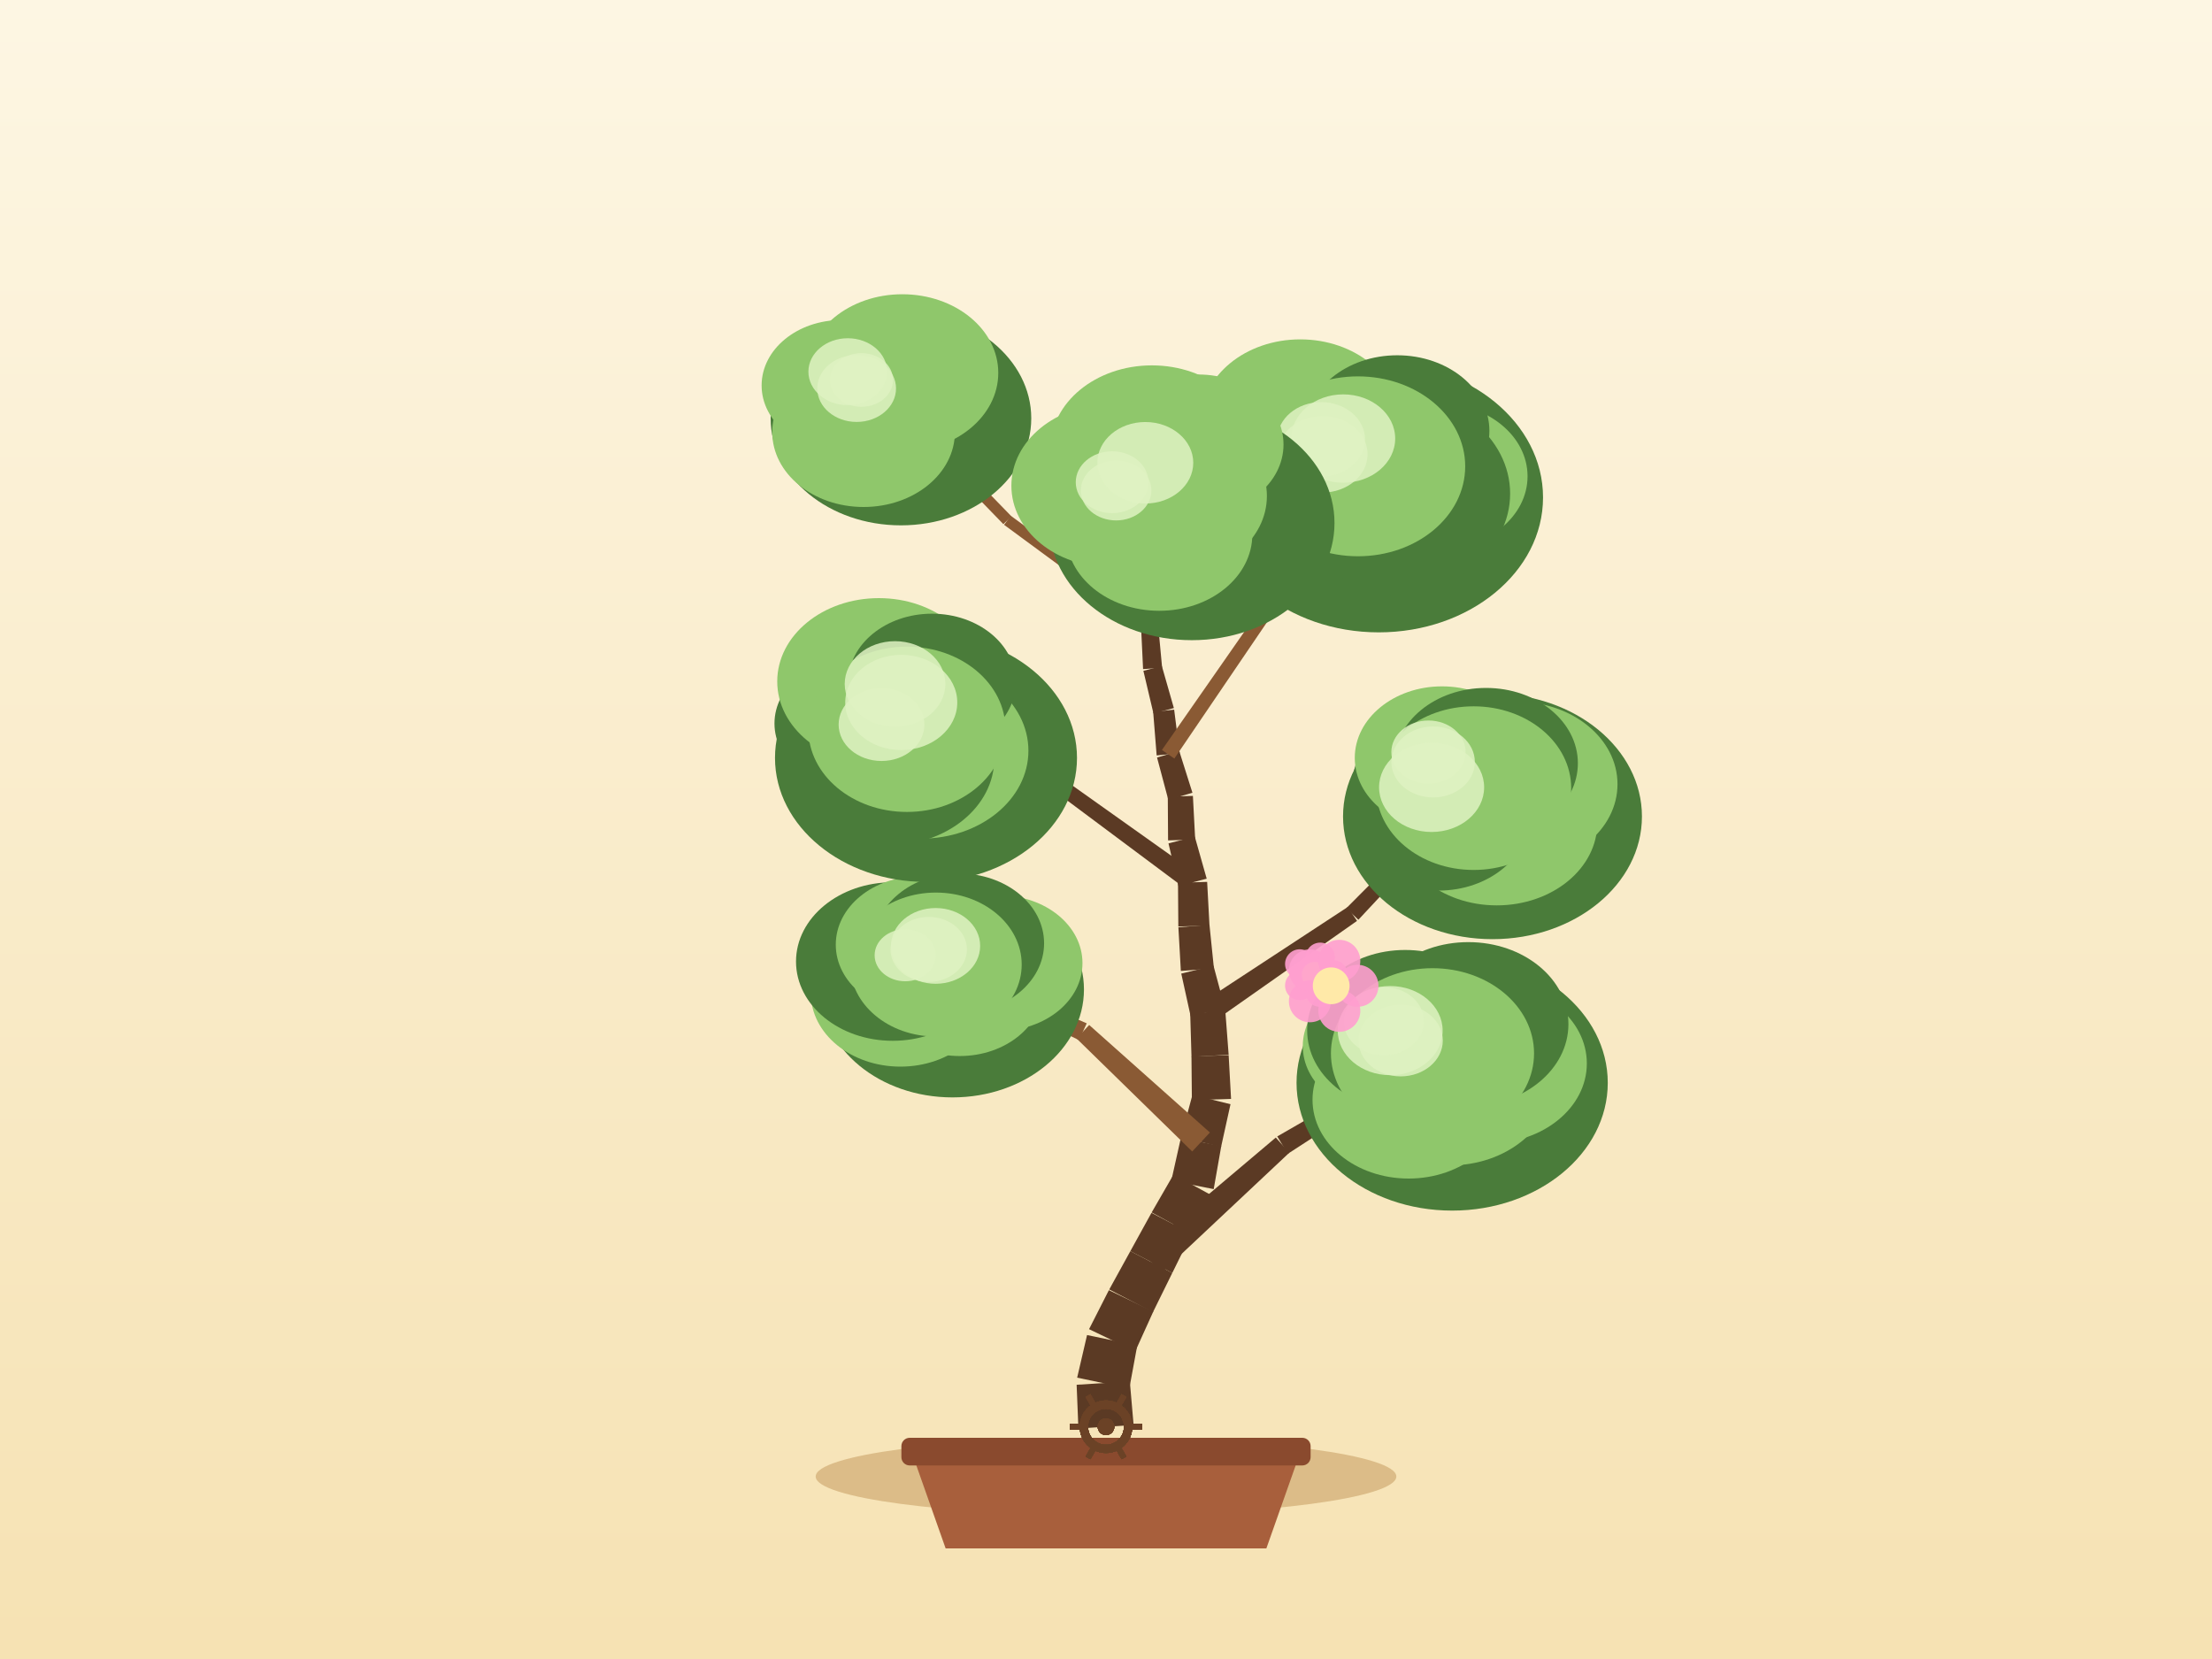
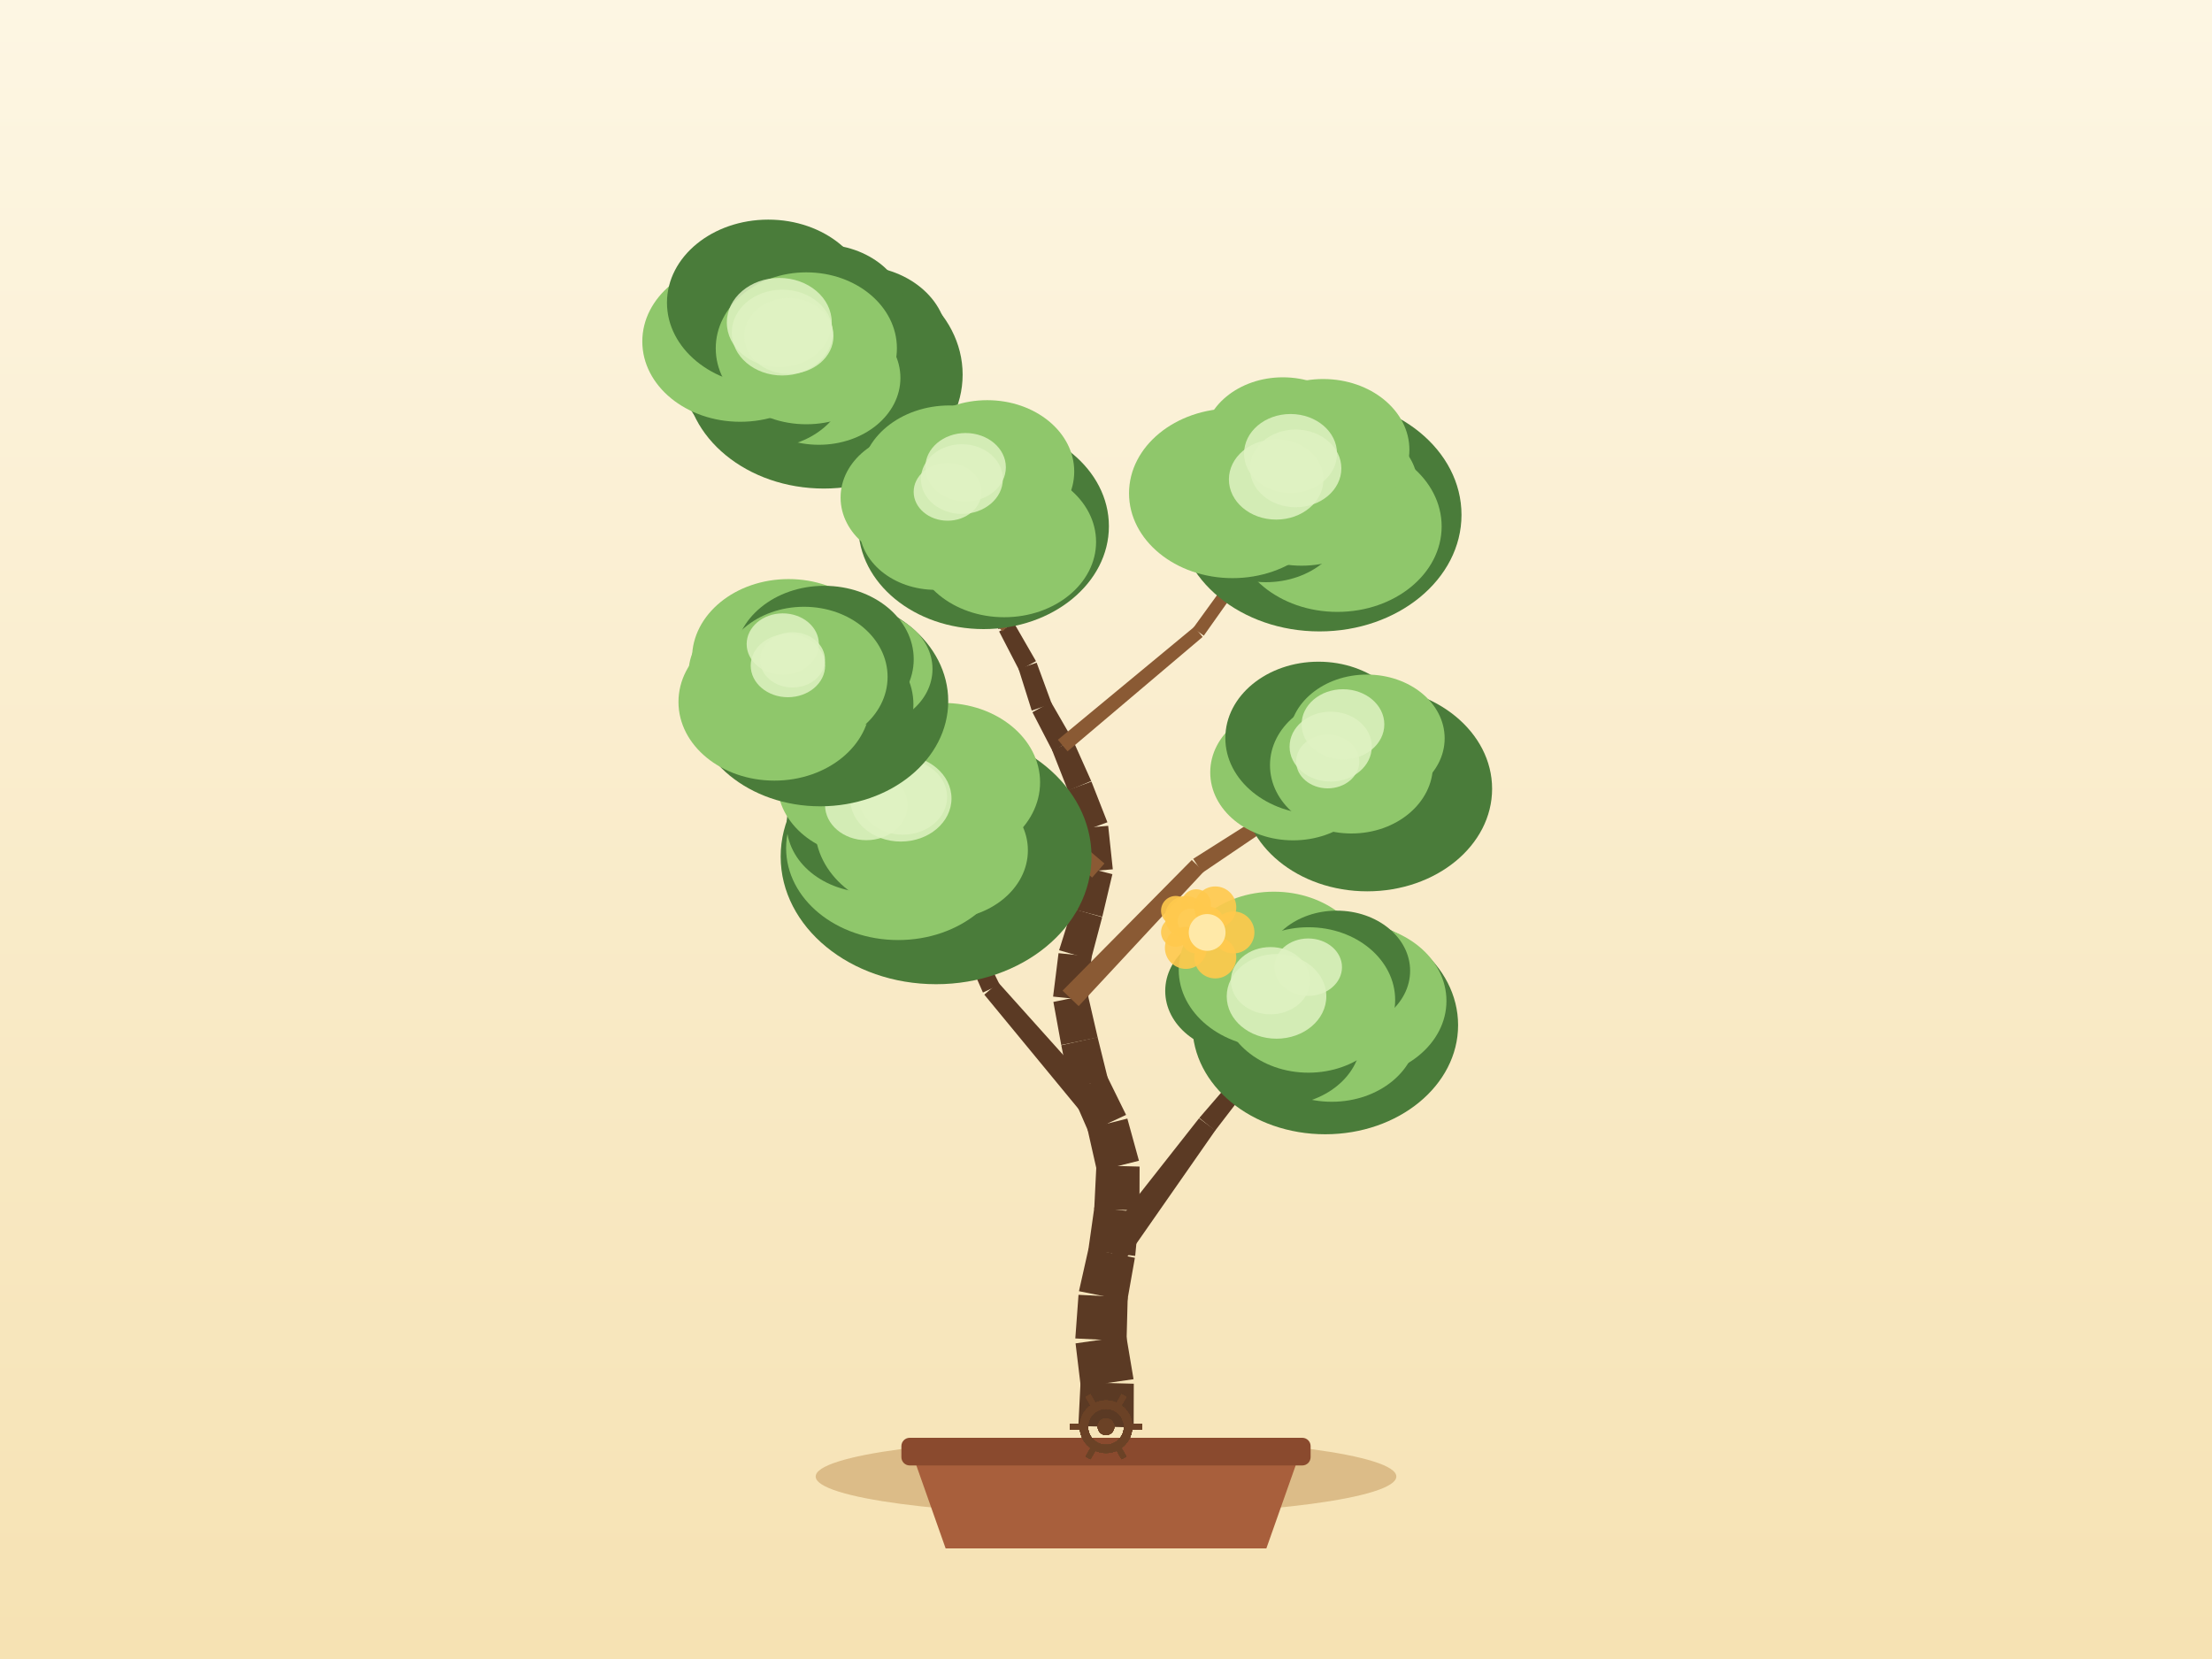
<svg xmlns="http://www.w3.org/2000/svg" width="800" height="600" viewBox="0 0 800 600">
  <defs>
    <linearGradient id="sky" x1="0" y1="0" x2="0" y2="1">
      <stop offset="0" stop-color="#fdf6e3" />
      <stop offset="1" stop-color="#f6e2b3" />
    </linearGradient>
  </defs>
  <rect x="0" y="0" width="800" height="600" fill="url(#sky)" />
  <ellipse cx="400" cy="534" rx="105" ry="14" fill="#c9a267" opacity="0.6" />
  <path d="M 330,526 L 342,560 L 458,560 L 470,526 Z" fill="#a85f3c" />
  <rect x="326" y="520" width="148" height="10" rx="3" fill="#8a4a2e" />
-   <path d="M 409.98,515.37 L 408.62,499.6 L 389.38,500.82 L 390.02,516.63 Z" fill="#5b3a24" />
-   <path d="M 408.43,502.18 L 411.3,486.62 L 393.15,482.84 L 389.57,498.25 Z" fill="#5b3a24" />
-   <path d="M 410.58,488.74 L 417.11,474.33 L 401.04,466.61 L 393.87,480.71 Z" fill="#5b3a24" />
-   <path d="M 416.97,474.59 L 423.97,460.39 L 408.81,452.49 L 401.18,466.35 Z" fill="#5b3a24" />
-   <path d="M 423.97,460.39 L 430.96,446.2 L 416.45,438.63 L 408.81,452.49 Z" fill="#5b3a24" />
-   <path d="M 430.88,446.34 L 438.15,432.28 L 424.42,424.79 L 416.52,438.49 Z" fill="#5b3a24" />
-   <path d="M 438.95,430.06 L 441.69,414.48 L 427.07,411.57 L 423.62,427.01 Z" fill="#5b3a24" />
-   <path d="M 441.62,414.8 L 445.03,399.35 L 431.26,395.97 L 427.14,411.25 Z" fill="#5b3a24" />
-   <path d="M 445.23,397.43 L 444.36,381.63 L 430.91,382.06 L 431.06,397.89 Z" fill="#5b3a24" />
-   <path d="M 444.36,381.49 L 443.16,365.72 L 430.45,366.39 L 430.92,382.2 Z" fill="#5b3a24" />
-   <path d="M 442.98,364.54 L 438.88,349.26 L 427.22,352.11 L 430.62,367.56 Z" fill="#5b3a24" />
-   <path d="M 439.03,350.21 L 437.42,334.47 L 426.18,335.36 L 427.07,351.16 Z" fill="#5b3a24" />
-   <path d="M 437.43,334.74 L 436.58,318.94 L 426.04,319.27 L 426.16,335.09 Z" fill="#5b3a24" />
-   <path d="M 436.42,317.79 L 432.11,302.56 L 422.6,305.02 L 426.2,320.42 Z" fill="#5b3a24" />
-   <path d="M 432.26,303.65 L 431.43,287.85 L 422.35,288.11 L 422.45,303.94 Z" fill="#5b3a24" />
-   <path d="M 431.26,286.71 L 426.49,271.62 L 418.46,273.96 L 422.53,289.25 Z" fill="#5b3a24" />
-   <path d="M 426.64,272.36 L 424.65,256.66 L 417.06,257.45 L 418.32,273.22 Z" fill="#5b3a24" />
-   <path d="M 424.55,256.09 L 420.2,240.88 L 413.52,242.62 L 417.16,258.02 Z" fill="#5b3a24" />
-   <path d="M 420.3,241.51 L 418.83,225.75 L 412.66,226.19 L 413.41,241.99 Z" fill="#5b3a24" />
-   <path d="M 418.76,226.67 L 421.96,211.17 L 416.65,209.95 L 412.73,225.27 Z" fill="#5b3a24" />
-   <path d="M 422.01,210.89 L 423.58,195.15 L 418.89,194.57 L 416.6,210.23 Z" fill="#5b3a24" />
-   <path d="M 423.55,195.35 L 426.47,179.8 L 422.55,178.97 L 418.92,194.37 Z" fill="#5b3a24" />
-   <path d="M 419.95,460.43 L 466.3,416.89 L 461.41,411.41 L 412.83,452.45 Z" fill="#5b3a24" />
-   <path d="M 465.77,417.28 L 519.12,382.67 L 517.03,379.25 L 461.93,411.01 Z" fill="#5b3a24" />
-   <path d="M 437.58,409.59 L 393.92,370.7 L 389.36,375.59 L 431.18,416.45 Z" fill="#8a5a34" />
-   <path d="M 393.03,370.1 L 339.31,347.02 L 337.64,350.66 L 390.25,376.18 Z" fill="#8a5a34" />
-   <path d="M 439.07,369.39 L 490.79,333.05 L 487.4,328.05 L 434.53,362.71 Z" fill="#5b3a24" />
-   <path d="M 491.27,332.65 L 534.4,286.43 L 531.52,283.65 L 486.92,328.46 Z" fill="#5b3a24" />
-   <path d="M 433.3,316.37 L 385.07,282.11 L 381.9,286.46 L 429.32,321.84 Z" fill="#5b3a24" />
-   <path d="M 384.42,281.76 L 328.7,261.88 L 327.31,265.63 L 382.55,286.81 Z" fill="#5b3a24" />
-   <path d="M 424.72,274.34 L 459.78,222.74 L 455.89,220.06 L 420.23,271.24 Z" fill="#8a5a34" />
-   <path d="M 459.83,222.66 L 492.82,169.72 L 489.44,167.59 L 455.83,220.14 Z" fill="#8a5a34" />
-   <path d="M 416.97,224.3 L 365.55,186.52 L 363.13,189.8 L 414.52,227.64 Z" fill="#8a5a34" />
-   <path d="M 365.8,186.74 L 321.32,140.98 L 318.45,143.77 L 362.88,189.57 Z" fill="#8a5a34" />
-   <ellipse cx="525.19" cy="391.62" rx="56.28" ry="46.21" fill="#4a7c3a" />
-   <ellipse cx="538.73" cy="384.61" rx="35.17" ry="28.84" fill="#8fc76b" />
-   <ellipse cx="524.41" cy="391.11" rx="37.02" ry="30.36" fill="#8fc76b" />
-   <ellipse cx="509.44" cy="397.75" rx="34.75" ry="28.49" fill="#8fc76b" />
-   <ellipse cx="500.88" cy="378.33" rx="29.71" ry="24.37" fill="#8fc76b" />
-   <ellipse cx="508.19" cy="372.63" rx="35.44" ry="29.06" fill="#4a7c3a" />
-   <ellipse cx="531.04" cy="370.41" rx="36.2" ry="29.68" fill="#4a7c3a" />
-   <ellipse cx="518.08" cy="380.96" rx="36.73" ry="30.8" fill="#8fc76b" />
-   <ellipse cx="502.78" cy="372.73" rx="18.97" ry="16.12" fill="#dff2c2" opacity="0.85" />
-   <ellipse cx="506.57" cy="376.33" rx="15.24" ry="12.96" fill="#dff2c2" opacity="0.85" />
-   <ellipse cx="500.48" cy="369.34" rx="14.51" ry="12.33" fill="#dff2c2" opacity="0.85" />
-   <ellipse cx="344.48" cy="357.85" rx="47.55" ry="39.04" fill="#4a7c3a" />
-   <ellipse cx="361.68" cy="348.32" rx="29.81" ry="24.44" fill="#8fc76b" />
-   <ellipse cx="347.1" cy="357.19" rx="30.17" ry="24.74" fill="#8fc76b" />
-   <ellipse cx="325.64" cy="359.19" rx="32.4" ry="26.57" fill="#8fc76b" />
-   <ellipse cx="322.85" cy="347.75" rx="34.96" ry="28.67" fill="#4a7c3a" />
-   <ellipse cx="332.42" cy="341.65" rx="30.15" ry="24.72" fill="#8fc76b" />
-   <ellipse cx="346.81" cy="341.15" rx="30.8" ry="25.26" fill="#4a7c3a" />
-   <ellipse cx="338.48" cy="348.84" rx="31.03" ry="26.03" fill="#8fc76b" />
-   <ellipse cx="335.88" cy="343.37" rx="13.82" ry="11.75" fill="#dff2c2" opacity="0.85" />
-   <ellipse cx="338.37" cy="342.1" rx="16.12" ry="13.7" fill="#dff2c2" opacity="0.85" />
-   <ellipse cx="327.39" cy="345.48" rx="11.07" ry="9.41" fill="#dff2c2" opacity="0.85" />
-   <ellipse cx="539.78" cy="295.28" rx="54.05" ry="44.38" fill="#4a7c3a" />
-   <ellipse cx="548.63" cy="283.61" rx="36.36" ry="29.81" fill="#8fc76b" />
-   <ellipse cx="541.31" cy="297.61" rx="36.38" ry="29.83" fill="#8fc76b" />
-   <ellipse cx="520.26" cy="295.13" rx="32.87" ry="26.96" fill="#4a7c3a" />
-   <ellipse cx="520.42" cy="283.34" rx="31.23" ry="25.6" fill="#4a7c3a" />
-   <ellipse cx="521.53" cy="274.11" rx="31.56" ry="25.88" fill="#8fc76b" />
-   <ellipse cx="537.45" cy="276.04" rx="33.21" ry="27.24" fill="#4a7c3a" />
-   <ellipse cx="532.96" cy="285.04" rx="35.28" ry="29.59" fill="#8fc76b" />
-   <ellipse cx="518.31" cy="275.57" rx="15.09" ry="12.83" fill="#dff2c2" opacity="0.85" />
-   <ellipse cx="516.63" cy="272" rx="13.43" ry="11.42" fill="#dff2c2" opacity="0.85" />
-   <ellipse cx="517.76" cy="284.75" rx="19" ry="16.15" fill="#dff2c2" opacity="0.85" />
-   <ellipse cx="334.9" cy="274.11" rx="54.61" ry="44.84" fill="#4a7c3a" />
-   <ellipse cx="347.23" cy="261.65" rx="33.68" ry="27.62" fill="#4a7c3a" />
-   <ellipse cx="333.16" cy="271.5" rx="38.78" ry="31.8" fill="#8fc76b" />
-   <ellipse cx="321.38" cy="274.37" rx="38.22" ry="31.34" fill="#4a7c3a" />
-   <ellipse cx="309.05" cy="261.65" rx="28.95" ry="23.73" fill="#4a7c3a" />
-   <ellipse cx="317.85" cy="246.45" rx="36.75" ry="30.13" fill="#8fc76b" />
-   <ellipse cx="337.06" cy="246.79" rx="30.29" ry="24.84" fill="#4a7c3a" />
-   <ellipse cx="328" cy="263.76" rx="35.64" ry="29.89" fill="#8fc76b" />
-   <ellipse cx="318.81" cy="262.04" rx="15.51" ry="13.18" fill="#dff2c2" opacity="0.85" />
-   <ellipse cx="325.95" cy="254.05" rx="20.26" ry="17.22" fill="#dff2c2" opacity="0.85" />
-   <ellipse cx="323.7" cy="247.36" rx="18.2" ry="15.47" fill="#dff2c2" opacity="0.85" />
-   <ellipse cx="498.63" cy="179.91" rx="59.43" ry="48.79" fill="#4a7c3a" />
-   <ellipse cx="520.39" cy="172.25" rx="32.07" ry="26.3" fill="#8fc76b" />
-   <ellipse cx="501.44" cy="178.54" rx="44.72" ry="36.67" fill="#4a7c3a" />
-   <ellipse cx="479.74" cy="181.52" rx="34.2" ry="28.04" fill="#4a7c3a" />
-   <ellipse cx="462.91" cy="165.12" rx="41.91" ry="34.37" fill="#8fc76b" />
-   <ellipse cx="470.26" cy="152.14" rx="35.85" ry="29.4" fill="#8fc76b" />
-   <ellipse cx="505.34" cy="155.82" rx="33.32" ry="27.33" fill="#4a7c3a" />
-   <ellipse cx="491.13" cy="168.65" rx="38.78" ry="32.53" fill="#8fc76b" />
-   <ellipse cx="485.8" cy="158.6" rx="18.79" ry="15.97" fill="#dff2c2" opacity="0.85" />
-   <ellipse cx="478.32" cy="164.3" rx="16.27" ry="13.83" fill="#dff2c2" opacity="0.85" />
-   <ellipse cx="477.81" cy="158.92" rx="15.87" ry="13.49" fill="#dff2c2" opacity="0.85" />
-   <ellipse cx="325.84" cy="151.3" rx="47.13" ry="38.7" fill="#4a7c3a" />
-   <ellipse cx="339.84" cy="141" rx="27.5" ry="22.55" fill="#4a7c3a" />
-   <ellipse cx="331.47" cy="151.76" rx="30.49" ry="25" fill="#4a7c3a" />
-   <ellipse cx="312.32" cy="156.28" rx="33.03" ry="27.08" fill="#8fc76b" />
-   <ellipse cx="304.3" cy="139.4" rx="28.85" ry="23.66" fill="#8fc76b" />
-   <ellipse cx="316.08" cy="133.88" rx="25.56" ry="20.96" fill="#8fc76b" />
-   <ellipse cx="326.34" cy="134.87" rx="34.7" ry="28.45" fill="#8fc76b" />
-   <ellipse cx="319.88" cy="142.37" rx="30.76" ry="25.8" fill="#8fc76b" />
-   <ellipse cx="309.82" cy="140.5" rx="14.24" ry="12.1" fill="#dff2c2" opacity="0.85" />
-   <ellipse cx="311.56" cy="137.42" rx="11.41" ry="9.7" fill="#dff2c2" opacity="0.85" />
-   <ellipse cx="306.6" cy="134.43" rx="14.23" ry="12.1" fill="#dff2c2" opacity="0.85" />
-   <ellipse cx="431.03" cy="189.16" rx="51.61" ry="42.37" fill="#4a7c3a" />
-   <ellipse cx="443.02" cy="178.75" rx="28.41" ry="23.3" fill="#4a7c3a" />
-   <ellipse cx="431.25" cy="196.96" rx="28.2" ry="23.13" fill="#4a7c3a" />
-   <ellipse cx="419.26" cy="193.3" rx="33.66" ry="27.6" fill="#8fc76b" />
-   <ellipse cx="401.72" cy="175.67" rx="35.94" ry="29.47" fill="#8fc76b" />
-   <ellipse cx="416.6" cy="162.21" rx="36.67" ry="30.07" fill="#8fc76b" />
-   <ellipse cx="433.32" cy="160.76" rx="30.88" ry="25.32" fill="#8fc76b" />
-   <ellipse cx="424.51" cy="179.38" rx="33.68" ry="28.25" fill="#8fc76b" />
-   <ellipse cx="402.21" cy="174.4" rx="13.15" ry="11.18" fill="#dff2c2" opacity="0.85" />
-   <ellipse cx="403.66" cy="177.38" rx="12.75" ry="10.84" fill="#dff2c2" opacity="0.85" />
-   <ellipse cx="414.22" cy="167.37" rx="17.34" ry="14.74" fill="#dff2c2" opacity="0.85" />
+   <path d="M 410,516.26 L 410.05,500.44 L 390.79,499.93 L 390,515.74 Z" fill="#5b3a24" />
+   <path d="M 409.96,498.81 L 407.34,483.21 L 388.99,485.85 L 390.88,501.56 Z" fill="#5b3a24" />
+   <path d="M 407.43,484.99 L 407.85,469.18 L 390.06,468.29 L 388.9,484.07 Z" fill="#5b3a24" />
+   <path d="M 407.69,470.48 L 410.45,454.9 L 393.69,451.54 L 390.22,466.98 Z" fill="#5b3a24" />
+   <path d="M 410.56,454.22 L 412.05,438.47 L 395.8,436.56 L 393.58,452.22 Z" fill="#5b3a24" />
+   <path d="M 412.1,437.73 L 412.15,421.91 L 396.52,421.5 L 395.74,437.3 Z" fill="#5b3a24" />
+   <path d="M 411.92,419.8 L 407.72,404.55 L 393.26,408.17 L 396.75,423.6 Z" fill="#5b3a24" />
+   <path d="M 407.26,403.22 L 400.27,389.02 L 387.41,394.99 L 393.73,409.49 Z" fill="#5b3a24" />
+   <path d="M 400.76,390.46 L 396.96,375.1 L 383.83,378.03 L 386.92,393.55 Z" fill="#5b3a24" />
+   <path d="M 396.99,375.21 L 393.43,359.79 L 380.97,362.36 L 383.81,377.93 Z" fill="#5b3a24" />
+   <path d="M 393.53,361.72 L 394.77,345.94 L 382.83,344.73 L 380.87,360.43 Z" fill="#5b3a24" />
+   <path d="M 394.57,347.01 L 398.62,331.71 L 387.79,328.58 L 383.04,343.67 Z" fill="#5b3a24" />
+   <path d="M 398.66,331.57 L 402.31,316.17 L 392.11,313.51 L 387.75,328.72 Z" fill="#5b3a24" />
+   <path d="M 402.46,314.4 L 400.79,298.67 L 391,299.48 L 391.95,315.28 Z" fill="#5b3a24" />
+   <path d="M 400.51,297.39 L 394.73,282.66 L 386.2,285.78 L 391.28,300.76 Z" fill="#5b3a24" />
+   <path d="M 394.65,282.46 L 388.19,268.02 L 380.48,271.26 L 386.27,285.98 Z" fill="#5b3a24" />
+   <path d="M 388.01,267.63 L 380.1,253.92 L 373.4,257.59 L 380.67,271.64 Z" fill="#5b3a24" />
+   <path d="M 380.37,254.52 L 374.92,239.67 L 368.38,241.9 L 373.14,256.99 Z" fill="#5b3a24" />
+   <path d="M 374.68,239.13 L 366.78,225.42 L 361.35,228.38 L 368.62,242.44 Z" fill="#5b3a24" />
+   <path d="M 367.1,226.32 L 363.8,210.85 L 358.44,211.87 L 361.03,227.48 Z" fill="#5b3a24" />
+   <path d="M 363.67,210.39 L 357.69,195.74 L 353.27,197.42 L 358.57,212.33 Z" fill="#5b3a24" />
+   <path d="M 357.7,195.76 L 351.89,181.05 L 348.14,182.43 L 353.26,197.4 Z" fill="#5b3a24" />
+   <path d="M 406.36,456.41 L 439.55,408.81 L 433.65,404.44 L 397.77,450.04 Z" fill="#5b3a24" />
+   <path d="M 439.45,408.94 L 474.77,362.92 L 471.67,360.39 L 433.75,404.31 Z" fill="#5b3a24" />
+   <path d="M 404.05,403.3 L 361.06,355.37 L 355.99,359.73 L 396.94,409.41 Z" fill="#5b3a24" />
+   <path d="M 361.56,356.14 L 333.26,298.31 L 329.63,299.99 L 355.49,358.96 Z" fill="#5b3a24" />
+   <path d="M 390.11,363.87 L 435.37,315.21 L 431.02,311.03 L 384.29,358.28 Z" fill="#8a5a34" />
+   <path d="M 434.85,315.65 L 489.88,278.4 L 487.68,275.05 L 431.54,310.6 Z" fill="#8a5a34" />
+   <path d="M 399.43,312.29 L 350.48,270.62 L 346.95,274.68 L 394.99,317.39 Z" fill="#8a5a34" />
+   <path d="M 349.88,270.22 L 291.65,243 L 289.92,246.6 L 347.55,275.08 Z" fill="#8a5a34" />
+   <path d="M 386.09,271.73 L 434.96,230.35 L 431.92,226.72 L 382.59,267.55 Z" fill="#8a5a34" />
+   <path d="M 435.36,229.91 L 472.36,177.64 L 469.11,175.31 L 431.52,227.16 Z" fill="#8a5a34" />
+   <path d="M 365.57,225.47 L 322.3,180.07 L 319.35,182.88 L 362.57,228.33 Z" fill="#8a5a34" />
+   <path d="M 322.62,180.53 L 293.39,125.04 L 289.85,126.91 L 319.02,182.43 Z" fill="#8a5a34" />
+   <ellipse cx="479.29" cy="370.76" rx="48.05" ry="39.46" fill="#4a7c3a" />
+   <ellipse cx="489.11" cy="362" rx="34.02" ry="27.9" fill="#8fc76b" />
+   <ellipse cx="481.65" cy="373.08" rx="30.96" ry="25.39" fill="#8fc76b" />
+   <ellipse cx="462.83" cy="375.61" rx="29.44" ry="24.14" fill="#4a7c3a" />
+   <ellipse cx="448.56" cy="358.39" rx="27.14" ry="22.26" fill="#4a7c3a" />
+   <ellipse cx="460.73" cy="350.72" rx="34.43" ry="28.23" fill="#8fc76b" />
+   <ellipse cx="483.46" cy="351.1" rx="26.53" ry="21.75" fill="#4a7c3a" />
+   <ellipse cx="473.22" cy="361.65" rx="31.36" ry="26.3" fill="#8fc76b" />
+   <ellipse cx="473.13" cy="349.79" rx="12.22" ry="10.38" fill="#dff2c2" opacity="0.85" />
+   <ellipse cx="461.67" cy="360.35" rx="18.01" ry="15.31" fill="#dff2c2" opacity="0.85" />
+   <ellipse cx="459.48" cy="354.68" rx="14.31" ry="12.16" fill="#dff2c2" opacity="0.85" />
+   <ellipse cx="338.55" cy="309.8" rx="56.21" ry="46.15" fill="#4a7c3a" />
+   <ellipse cx="357.79" cy="295.56" rx="29.64" ry="24.3" fill="#4a7c3a" />
+   <ellipse cx="341.34" cy="307.53" rx="30.41" ry="24.94" fill="#8fc76b" />
+   <ellipse cx="324.84" cy="306.75" rx="40.53" ry="33.23" fill="#8fc76b" />
+   <ellipse cx="314.58" cy="298.14" rx="30.07" ry="24.65" fill="#4a7c3a" />
+   <ellipse cx="313.78" cy="283.16" rx="32.62" ry="26.75" fill="#8fc76b" />
+   <ellipse cx="341.14" cy="282.94" rx="35.02" ry="28.71" fill="#8fc76b" />
+   <ellipse cx="331.45" cy="299.15" rx="36.69" ry="30.77" fill="#8fc76b" />
+   <ellipse cx="313.32" cy="291.18" rx="14.93" ry="12.69" fill="#dff2c2" opacity="0.85" />
+   <ellipse cx="326.52" cy="288.25" rx="16.02" ry="13.62" fill="#dff2c2" opacity="0.85" />
+   <ellipse cx="325.79" cy="288.78" rx="18.33" ry="15.58" fill="#dff2c2" opacity="0.85" />
+   <ellipse cx="494.48" cy="285.28" rx="45.16" ry="37.08" fill="#4a7c3a" />
+   <ellipse cx="499.02" cy="277.13" rx="24.13" ry="19.79" fill="#4a7c3a" />
+   <ellipse cx="504.4" cy="289.01" rx="29.49" ry="24.18" fill="#4a7c3a" />
+   <ellipse cx="482.88" cy="282.41" rx="23.95" ry="19.64" fill="#4a7c3a" />
+   <ellipse cx="467.67" cy="279.34" rx="29.97" ry="24.58" fill="#8fc76b" />
+   <ellipse cx="476.85" cy="266.93" rx="33.69" ry="27.62" fill="#4a7c3a" />
+   <ellipse cx="494.36" cy="267.03" rx="28.12" ry="23.06" fill="#8fc76b" />
+   <ellipse cx="488.78" cy="276.72" rx="29.47" ry="24.72" fill="#8fc76b" />
+   <ellipse cx="480.19" cy="275.41" rx="11.42" ry="9.71" fill="#dff2c2" opacity="0.85" />
+   <ellipse cx="481.26" cy="270.03" rx="14.87" ry="12.64" fill="#dff2c2" opacity="0.85" />
+   <ellipse cx="485.7" cy="261.98" rx="14.96" ry="12.71" fill="#dff2c2" opacity="0.85" />
+   <ellipse cx="296.63" cy="253.58" rx="46.31" ry="38.03" fill="#4a7c3a" />
+   <ellipse cx="311.16" cy="241.96" rx="26.09" ry="21.39" fill="#8fc76b" />
+   <ellipse cx="296.36" cy="254.73" rx="33.99" ry="27.87" fill="#4a7c3a" />
+   <ellipse cx="280.08" cy="253.86" rx="34.7" ry="28.46" fill="#8fc76b" />
+   <ellipse cx="277.78" cy="243.44" rx="28.75" ry="23.57" fill="#8fc76b" />
+   <ellipse cx="285.2" cy="238.05" rx="34.91" ry="28.62" fill="#8fc76b" />
+   <ellipse cx="298.09" cy="238.42" rx="32.37" ry="26.55" fill="#4a7c3a" />
+   <ellipse cx="290.78" cy="244.8" rx="30.23" ry="25.35" fill="#8fc76b" />
+   <ellipse cx="283.1" cy="232.93" rx="13.06" ry="11.1" fill="#dff2c2" opacity="0.85" />
+   <ellipse cx="284.96" cy="240.72" rx="13.46" ry="11.44" fill="#dff2c2" opacity="0.85" />
+   <ellipse cx="286.62" cy="238.65" rx="11.76" ry="9.99" fill="#dff2c2" opacity="0.85" />
+   <ellipse cx="477.22" cy="186.2" rx="51.35" ry="42.16" fill="#4a7c3a" />
+   <ellipse cx="485.61" cy="175.48" rx="27.1" ry="22.22" fill="#8fc76b" />
+   <ellipse cx="483.68" cy="190.38" rx="37.71" ry="30.92" fill="#8fc76b" />
+   <ellipse cx="457.83" cy="186.63" rx="29.18" ry="23.93" fill="#4a7c3a" />
+   <ellipse cx="445.76" cy="178.4" rx="37.43" ry="30.69" fill="#8fc76b" />
+   <ellipse cx="463.97" cy="160.08" rx="28.8" ry="23.62" fill="#8fc76b" />
+   <ellipse cx="478.54" cy="162.66" rx="31.19" ry="25.58" fill="#8fc76b" />
+   <ellipse cx="470.73" cy="176.48" rx="33.51" ry="28.11" fill="#8fc76b" />
+   <ellipse cx="466.74" cy="164.02" rx="16.81" ry="14.29" fill="#dff2c2" opacity="0.85" />
+   <ellipse cx="461.55" cy="173.39" rx="17.1" ry="14.53" fill="#dff2c2" opacity="0.85" />
+   <ellipse cx="468.59" cy="169.4" rx="16.53" ry="14.05" fill="#dff2c2" opacity="0.85" />
+   <ellipse cx="297.96" cy="135.48" rx="50.19" ry="41.21" fill="#4a7c3a" />
+   <ellipse cx="309.89" cy="122.9" rx="32.67" ry="26.79" fill="#4a7c3a" />
+   <ellipse cx="296.15" cy="136.67" rx="29.5" ry="24.19" fill="#8fc76b" />
+   <ellipse cx="276.66" cy="137.72" rx="29.7" ry="24.35" fill="#4a7c3a" />
+   <ellipse cx="267.72" cy="123.49" rx="35.42" ry="29.05" fill="#8fc76b" />
+   <ellipse cx="277.85" cy="109.47" rx="36.63" ry="30.04" fill="#4a7c3a" />
+   <ellipse cx="297.13" cy="113.64" rx="30.77" ry="25.23" fill="#4a7c3a" />
+   <ellipse cx="291.62" cy="125.97" rx="32.76" ry="27.47" fill="#8fc76b" />
+   <ellipse cx="281.84" cy="116.65" rx="18.98" ry="16.13" fill="#dff2c2" opacity="0.85" />
+   <ellipse cx="282.92" cy="120.28" rx="18.26" ry="15.52" fill="#dff2c2" opacity="0.85" />
+   <ellipse cx="285.29" cy="121.51" rx="16.16" ry="13.73" fill="#dff2c2" opacity="0.85" />
+   <ellipse cx="355.74" cy="190.32" rx="45.31" ry="37.2" fill="#4a7c3a" />
+   <ellipse cx="367.48" cy="185.05" rx="29.53" ry="24.21" fill="#4a7c3a" />
+   <ellipse cx="363.19" cy="195.99" rx="33.22" ry="27.24" fill="#8fc76b" />
+   <ellipse cx="338.37" cy="190.68" rx="27.6" ry="22.64" fill="#8fc76b" />
+   <ellipse cx="332.86" cy="179.94" rx="28.85" ry="23.66" fill="#8fc76b" />
+   <ellipse cx="343.39" cy="172.88" rx="32" ry="26.24" fill="#8fc76b" />
+   <ellipse cx="357.04" cy="170.53" rx="31.47" ry="25.8" fill="#8fc76b" />
+   <ellipse cx="350.01" cy="181.74" rx="29.57" ry="24.8" fill="#8fc76b" />
+   <ellipse cx="349.22" cy="168.99" rx="14.56" ry="12.38" fill="#dff2c2" opacity="0.85" />
+   <ellipse cx="342.72" cy="177.88" rx="12.28" ry="10.44" fill="#dff2c2" opacity="0.85" />
+   <ellipse cx="347.88" cy="173.26" rx="14.82" ry="12.6" fill="#dff2c2" opacity="0.85" />
  <g>
-     <circle cx="482.07" cy="352.53" r="5.31" fill="#ff9ecf" opacity="0.9" />
-     <circle cx="477.48" cy="358.84" r="5.31" fill="#ff9ecf" opacity="0.9" />
-     <circle cx="470.07" cy="356.43" r="5.31" fill="#ff9ecf" opacity="0.9" />
-     <circle cx="470.07" cy="348.63" r="5.31" fill="#ff9ecf" opacity="0.9" />
-     <circle cx="477.48" cy="346.22" r="5.31" fill="#ff9ecf" opacity="0.9" />
-     <circle cx="475.43" cy="352.53" r="4.64" fill="#ffe9a8" />
+     <circle cx="437.2" cy="333.22" r="5.3" fill="#ffc94d" opacity="0.9" />
+     <circle cx="432.62" cy="339.53" r="5.3" fill="#ffc94d" opacity="0.9" />
+     <circle cx="425.21" cy="337.12" r="5.3" fill="#ffc94d" opacity="0.9" />
+     <circle cx="425.21" cy="329.33" r="5.3" fill="#ffc94d" opacity="0.9" />
+     <circle cx="432.62" cy="326.92" r="5.3" fill="#ffc94d" opacity="0.9" />
+     <circle cx="430.58" cy="333.22" r="4.64" fill="#ffe9a8" />
  </g>
  <g>
-     <circle cx="490.94" cy="356.53" r="7.6" fill="#ff9ecf" opacity="0.9" />
-     <circle cx="484.38" cy="365.57" r="7.6" fill="#ff9ecf" opacity="0.9" />
-     <circle cx="473.75" cy="362.12" r="7.6" fill="#ff9ecf" opacity="0.9" />
-     <circle cx="473.75" cy="350.95" r="7.6" fill="#ff9ecf" opacity="0.9" />
-     <circle cx="484.38" cy="347.5" r="7.6" fill="#ff9ecf" opacity="0.9" />
-     <circle cx="481.44" cy="356.53" r="6.65" fill="#ffe9a8" />
+     <circle cx="446.08" cy="337.23" r="7.6" fill="#ffc94d" opacity="0.9" />
+     <circle cx="439.52" cy="346.26" r="7.6" fill="#ffc94d" opacity="0.9" />
+     <circle cx="428.9" cy="342.81" r="7.6" fill="#ffc94d" opacity="0.9" />
+     <circle cx="428.9" cy="331.65" r="7.6" fill="#ffc94d" opacity="0.9" />
+     <circle cx="439.52" cy="328.19" r="7.6" fill="#ffc94d" opacity="0.9" />
+     <circle cx="436.58" cy="337.23" r="6.65" fill="#ffe9a8" />
  </g>
  <line x1="409" y1="516" x2="413" y2="516" stroke="#6b4226" stroke-width="2" />
  <line x1="404.5" y1="523.79" x2="406.5" y2="527.26" stroke="#6b4226" stroke-width="2" />
  <line x1="395.5" y1="523.79" x2="393.5" y2="527.26" stroke="#6b4226" stroke-width="2" />
  <line x1="391" y1="516" x2="387" y2="516" stroke="#6b4226" stroke-width="2" />
  <line x1="395.5" y1="508.21" x2="393.5" y2="504.74" stroke="#6b4226" stroke-width="2" />
  <line x1="404.5" y1="508.21" x2="406.5" y2="504.74" stroke="#6b4226" stroke-width="2" />
  <circle cx="400" cy="516" r="8" fill="none" stroke="#6b4226" stroke-width="3" />
  <circle cx="400" cy="516" r="3" fill="#6b4226" />
  <line x1="409" y1="516" x2="413" y2="516" stroke="#6b4226" stroke-width="2" />
  <line x1="404.5" y1="523.79" x2="406.5" y2="527.26" stroke="#6b4226" stroke-width="2" />
  <line x1="395.5" y1="523.79" x2="393.5" y2="527.26" stroke="#6b4226" stroke-width="2" />
  <line x1="391" y1="516" x2="387" y2="516" stroke="#6b4226" stroke-width="2" />
  <line x1="395.5" y1="508.21" x2="393.5" y2="504.74" stroke="#6b4226" stroke-width="2" />
  <line x1="404.5" y1="508.21" x2="406.5" y2="504.74" stroke="#6b4226" stroke-width="2" />
  <circle cx="400" cy="516" r="8" fill="none" stroke="#6b4226" stroke-width="3" />
  <circle cx="400" cy="516" r="3" fill="#6b4226" />
  <line x1="409" y1="516" x2="413" y2="516" stroke="#6b4226" stroke-width="2" />
  <line x1="404.5" y1="523.79" x2="406.5" y2="527.26" stroke="#6b4226" stroke-width="2" />
  <line x1="395.5" y1="523.79" x2="393.5" y2="527.26" stroke="#6b4226" stroke-width="2" />
  <line x1="391" y1="516" x2="387" y2="516" stroke="#6b4226" stroke-width="2" />
  <line x1="395.5" y1="508.21" x2="393.5" y2="504.74" stroke="#6b4226" stroke-width="2" />
  <line x1="404.5" y1="508.21" x2="406.5" y2="504.74" stroke="#6b4226" stroke-width="2" />
  <circle cx="400" cy="516" r="8" fill="none" stroke="#6b4226" stroke-width="3" />
  <circle cx="400" cy="516" r="3" fill="#6b4226" />
  <line x1="409" y1="516" x2="413" y2="516" stroke="#6b4226" stroke-width="2" />
  <line x1="404.5" y1="523.79" x2="406.5" y2="527.26" stroke="#6b4226" stroke-width="2" />
  <line x1="395.5" y1="523.79" x2="393.5" y2="527.26" stroke="#6b4226" stroke-width="2" />
  <line x1="391" y1="516" x2="387" y2="516" stroke="#6b4226" stroke-width="2" />
  <line x1="395.5" y1="508.21" x2="393.5" y2="504.74" stroke="#6b4226" stroke-width="2" />
  <line x1="404.5" y1="508.21" x2="406.5" y2="504.74" stroke="#6b4226" stroke-width="2" />
  <circle cx="400" cy="516" r="8" fill="none" stroke="#6b4226" stroke-width="3" />
  <circle cx="400" cy="516" r="3" fill="#6b4226" />
  <line x1="409" y1="516" x2="413" y2="516" stroke="#6b4226" stroke-width="2" />
  <line x1="404.5" y1="523.79" x2="406.5" y2="527.26" stroke="#6b4226" stroke-width="2" />
  <line x1="395.5" y1="523.79" x2="393.5" y2="527.26" stroke="#6b4226" stroke-width="2" />
  <line x1="391" y1="516" x2="387" y2="516" stroke="#6b4226" stroke-width="2" />
  <line x1="395.5" y1="508.21" x2="393.5" y2="504.74" stroke="#6b4226" stroke-width="2" />
  <line x1="404.5" y1="508.21" x2="406.5" y2="504.74" stroke="#6b4226" stroke-width="2" />
  <circle cx="400" cy="516" r="8" fill="none" stroke="#6b4226" stroke-width="3" />
  <circle cx="400" cy="516" r="3" fill="#6b4226" />
  <line x1="409" y1="516" x2="413" y2="516" stroke="#6b4226" stroke-width="2" />
  <line x1="404.5" y1="523.79" x2="406.5" y2="527.26" stroke="#6b4226" stroke-width="2" />
  <line x1="395.5" y1="523.79" x2="393.5" y2="527.26" stroke="#6b4226" stroke-width="2" />
  <line x1="391" y1="516" x2="387" y2="516" stroke="#6b4226" stroke-width="2" />
  <line x1="395.5" y1="508.21" x2="393.5" y2="504.74" stroke="#6b4226" stroke-width="2" />
  <line x1="404.5" y1="508.21" x2="406.5" y2="504.74" stroke="#6b4226" stroke-width="2" />
  <circle cx="400" cy="516" r="8" fill="none" stroke="#6b4226" stroke-width="3" />
  <circle cx="400" cy="516" r="3" fill="#6b4226" />
  <line x1="409" y1="516" x2="413" y2="516" stroke="#6b4226" stroke-width="2" />
  <line x1="404.5" y1="523.79" x2="406.5" y2="527.26" stroke="#6b4226" stroke-width="2" />
  <line x1="395.5" y1="523.79" x2="393.5" y2="527.26" stroke="#6b4226" stroke-width="2" />
  <line x1="391" y1="516" x2="387" y2="516" stroke="#6b4226" stroke-width="2" />
  <line x1="395.5" y1="508.21" x2="393.5" y2="504.74" stroke="#6b4226" stroke-width="2" />
  <line x1="404.5" y1="508.21" x2="406.5" y2="504.74" stroke="#6b4226" stroke-width="2" />
  <circle cx="400" cy="516" r="8" fill="none" stroke="#6b4226" stroke-width="3" />
  <circle cx="400" cy="516" r="3" fill="#6b4226" />
  <line x1="409" y1="516" x2="413" y2="516" stroke="#6b4226" stroke-width="2" />
  <line x1="404.5" y1="523.79" x2="406.5" y2="527.26" stroke="#6b4226" stroke-width="2" />
  <line x1="395.5" y1="523.79" x2="393.5" y2="527.26" stroke="#6b4226" stroke-width="2" />
  <line x1="391" y1="516" x2="387" y2="516" stroke="#6b4226" stroke-width="2" />
  <line x1="395.5" y1="508.21" x2="393.5" y2="504.74" stroke="#6b4226" stroke-width="2" />
  <line x1="404.5" y1="508.21" x2="406.5" y2="504.74" stroke="#6b4226" stroke-width="2" />
  <circle cx="400" cy="516" r="8" fill="none" stroke="#6b4226" stroke-width="3" />
  <circle cx="400" cy="516" r="3" fill="#6b4226" />
  <line x1="409" y1="516" x2="413" y2="516" stroke="#6b4226" stroke-width="2" />
  <line x1="404.5" y1="523.79" x2="406.5" y2="527.26" stroke="#6b4226" stroke-width="2" />
  <line x1="395.5" y1="523.79" x2="393.5" y2="527.26" stroke="#6b4226" stroke-width="2" />
  <line x1="391" y1="516" x2="387" y2="516" stroke="#6b4226" stroke-width="2" />
  <line x1="395.5" y1="508.21" x2="393.5" y2="504.74" stroke="#6b4226" stroke-width="2" />
  <line x1="404.5" y1="508.21" x2="406.5" y2="504.74" stroke="#6b4226" stroke-width="2" />
  <circle cx="400" cy="516" r="8" fill="none" stroke="#6b4226" stroke-width="3" />
  <circle cx="400" cy="516" r="3" fill="#6b4226" />
  <line x1="409" y1="516" x2="413" y2="516" stroke="#6b4226" stroke-width="2" />
  <line x1="404.5" y1="523.79" x2="406.5" y2="527.26" stroke="#6b4226" stroke-width="2" />
  <line x1="395.5" y1="523.79" x2="393.5" y2="527.26" stroke="#6b4226" stroke-width="2" />
  <line x1="391" y1="516" x2="387" y2="516" stroke="#6b4226" stroke-width="2" />
  <line x1="395.5" y1="508.21" x2="393.5" y2="504.74" stroke="#6b4226" stroke-width="2" />
  <line x1="404.5" y1="508.21" x2="406.5" y2="504.74" stroke="#6b4226" stroke-width="2" />
  <circle cx="400" cy="516" r="8" fill="none" stroke="#6b4226" stroke-width="3" />
  <circle cx="400" cy="516" r="3" fill="#6b4226" />
</svg>
